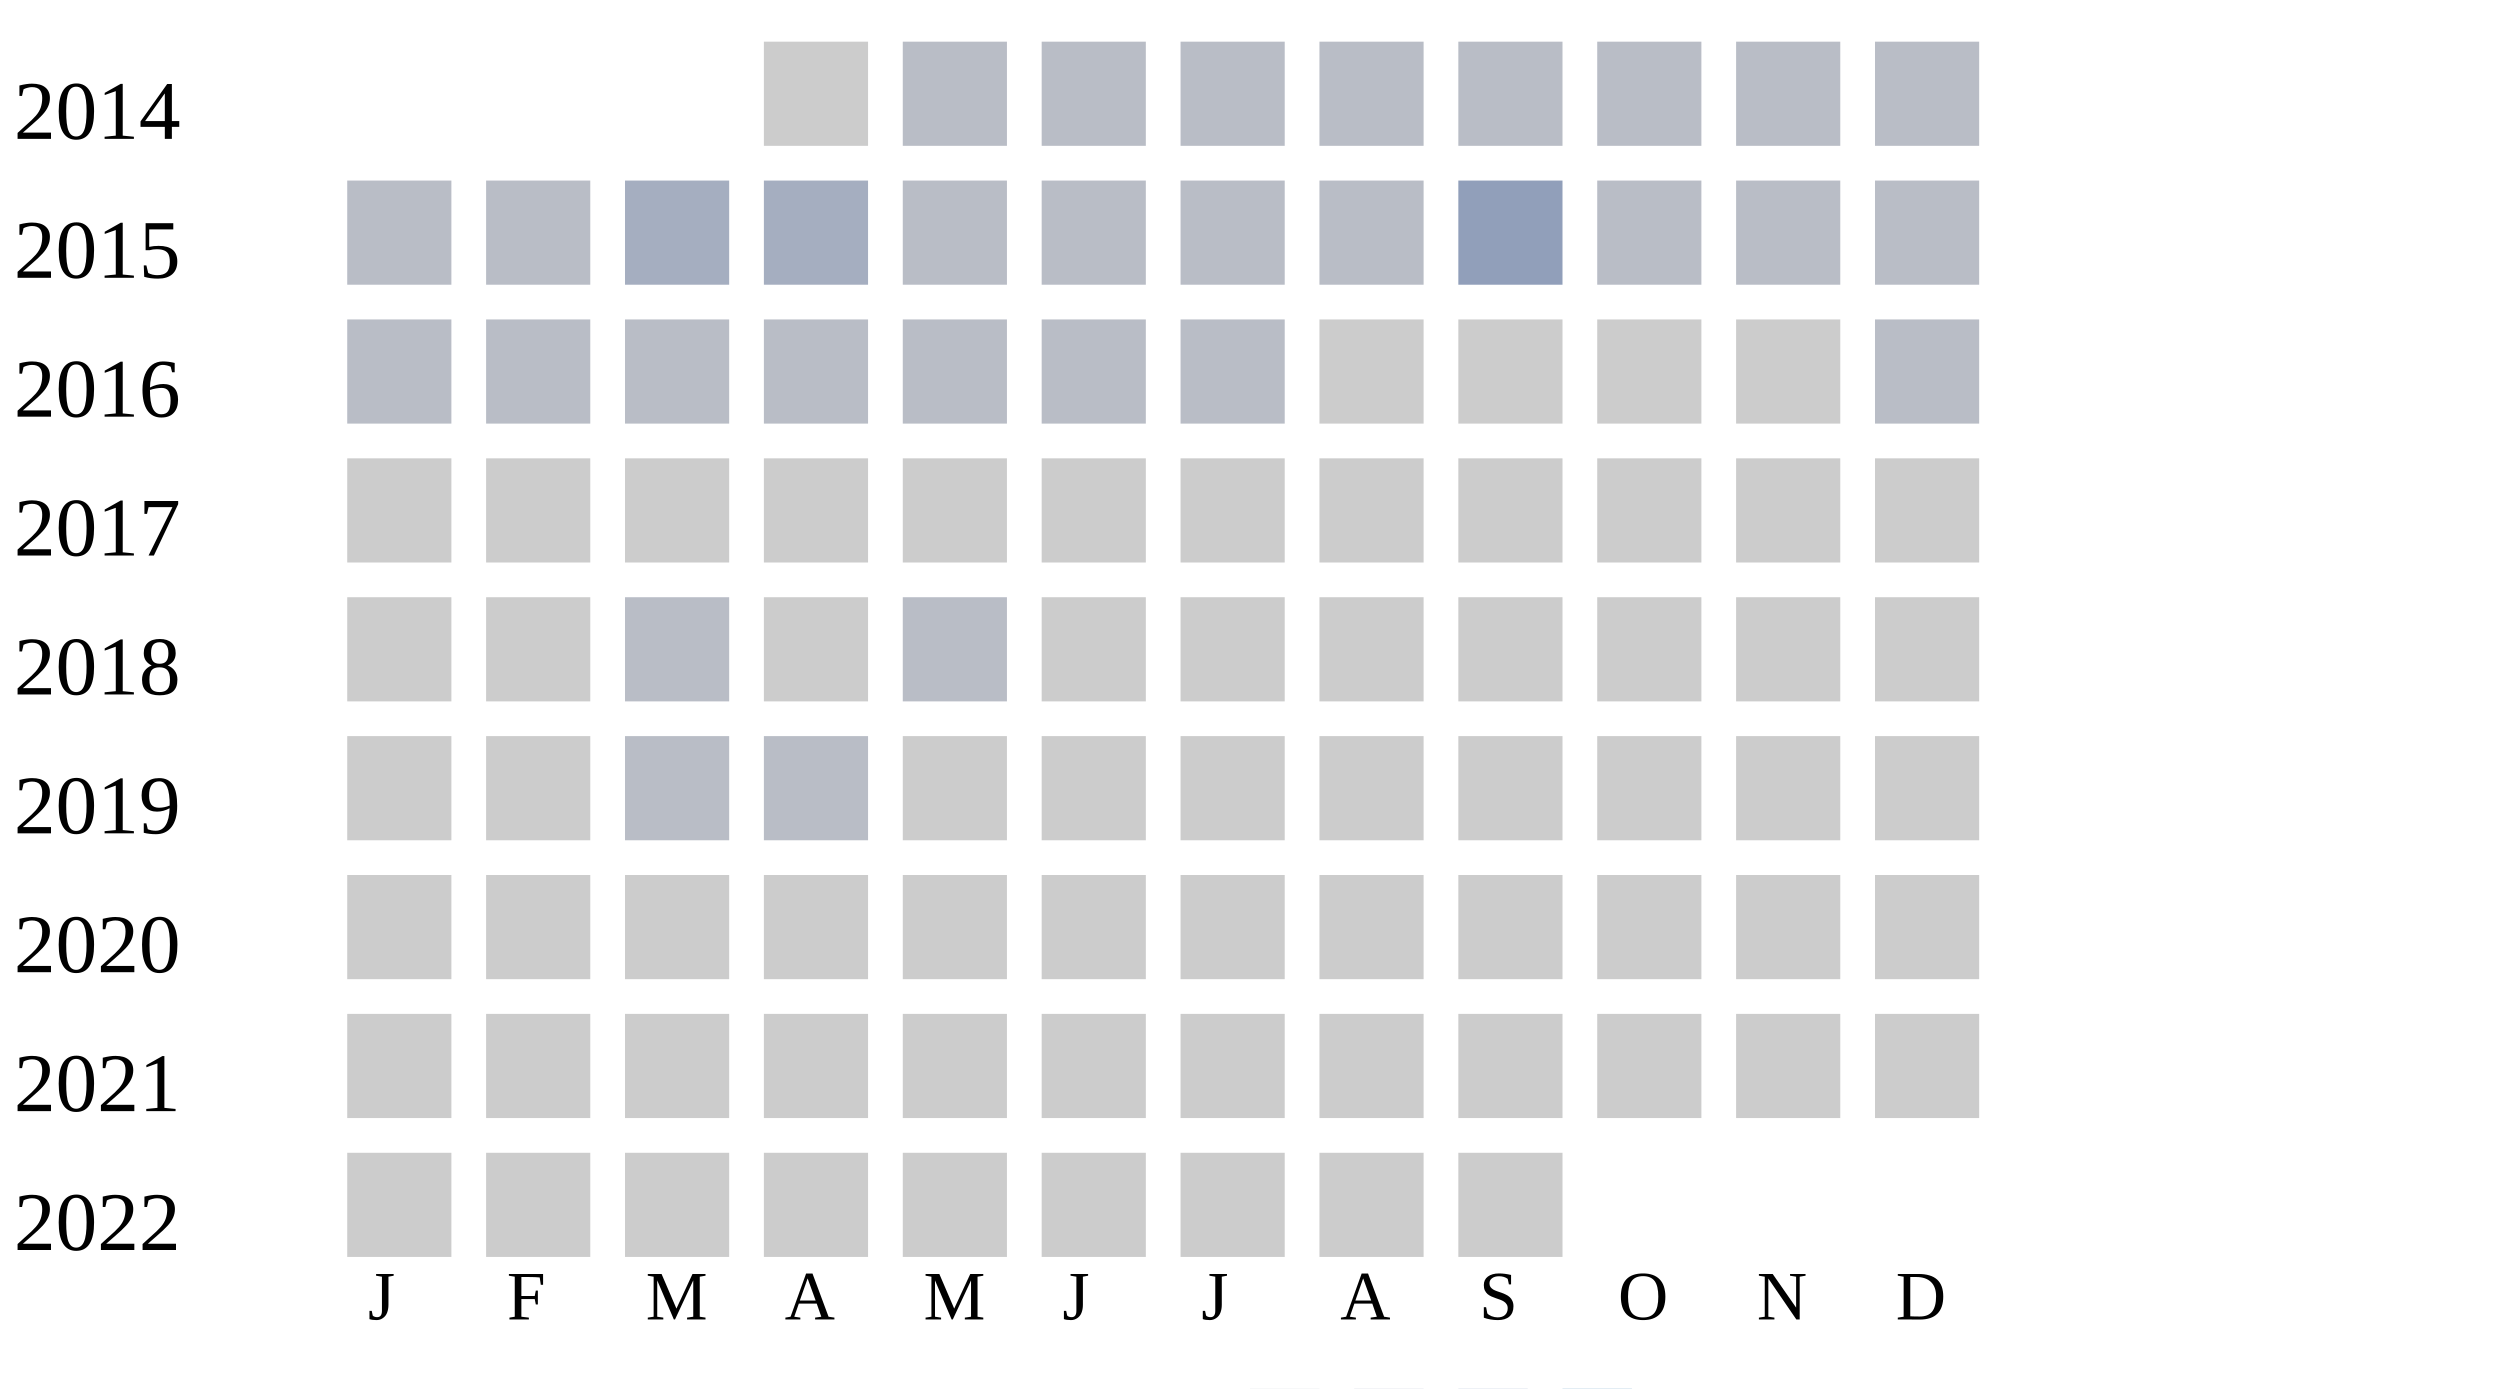
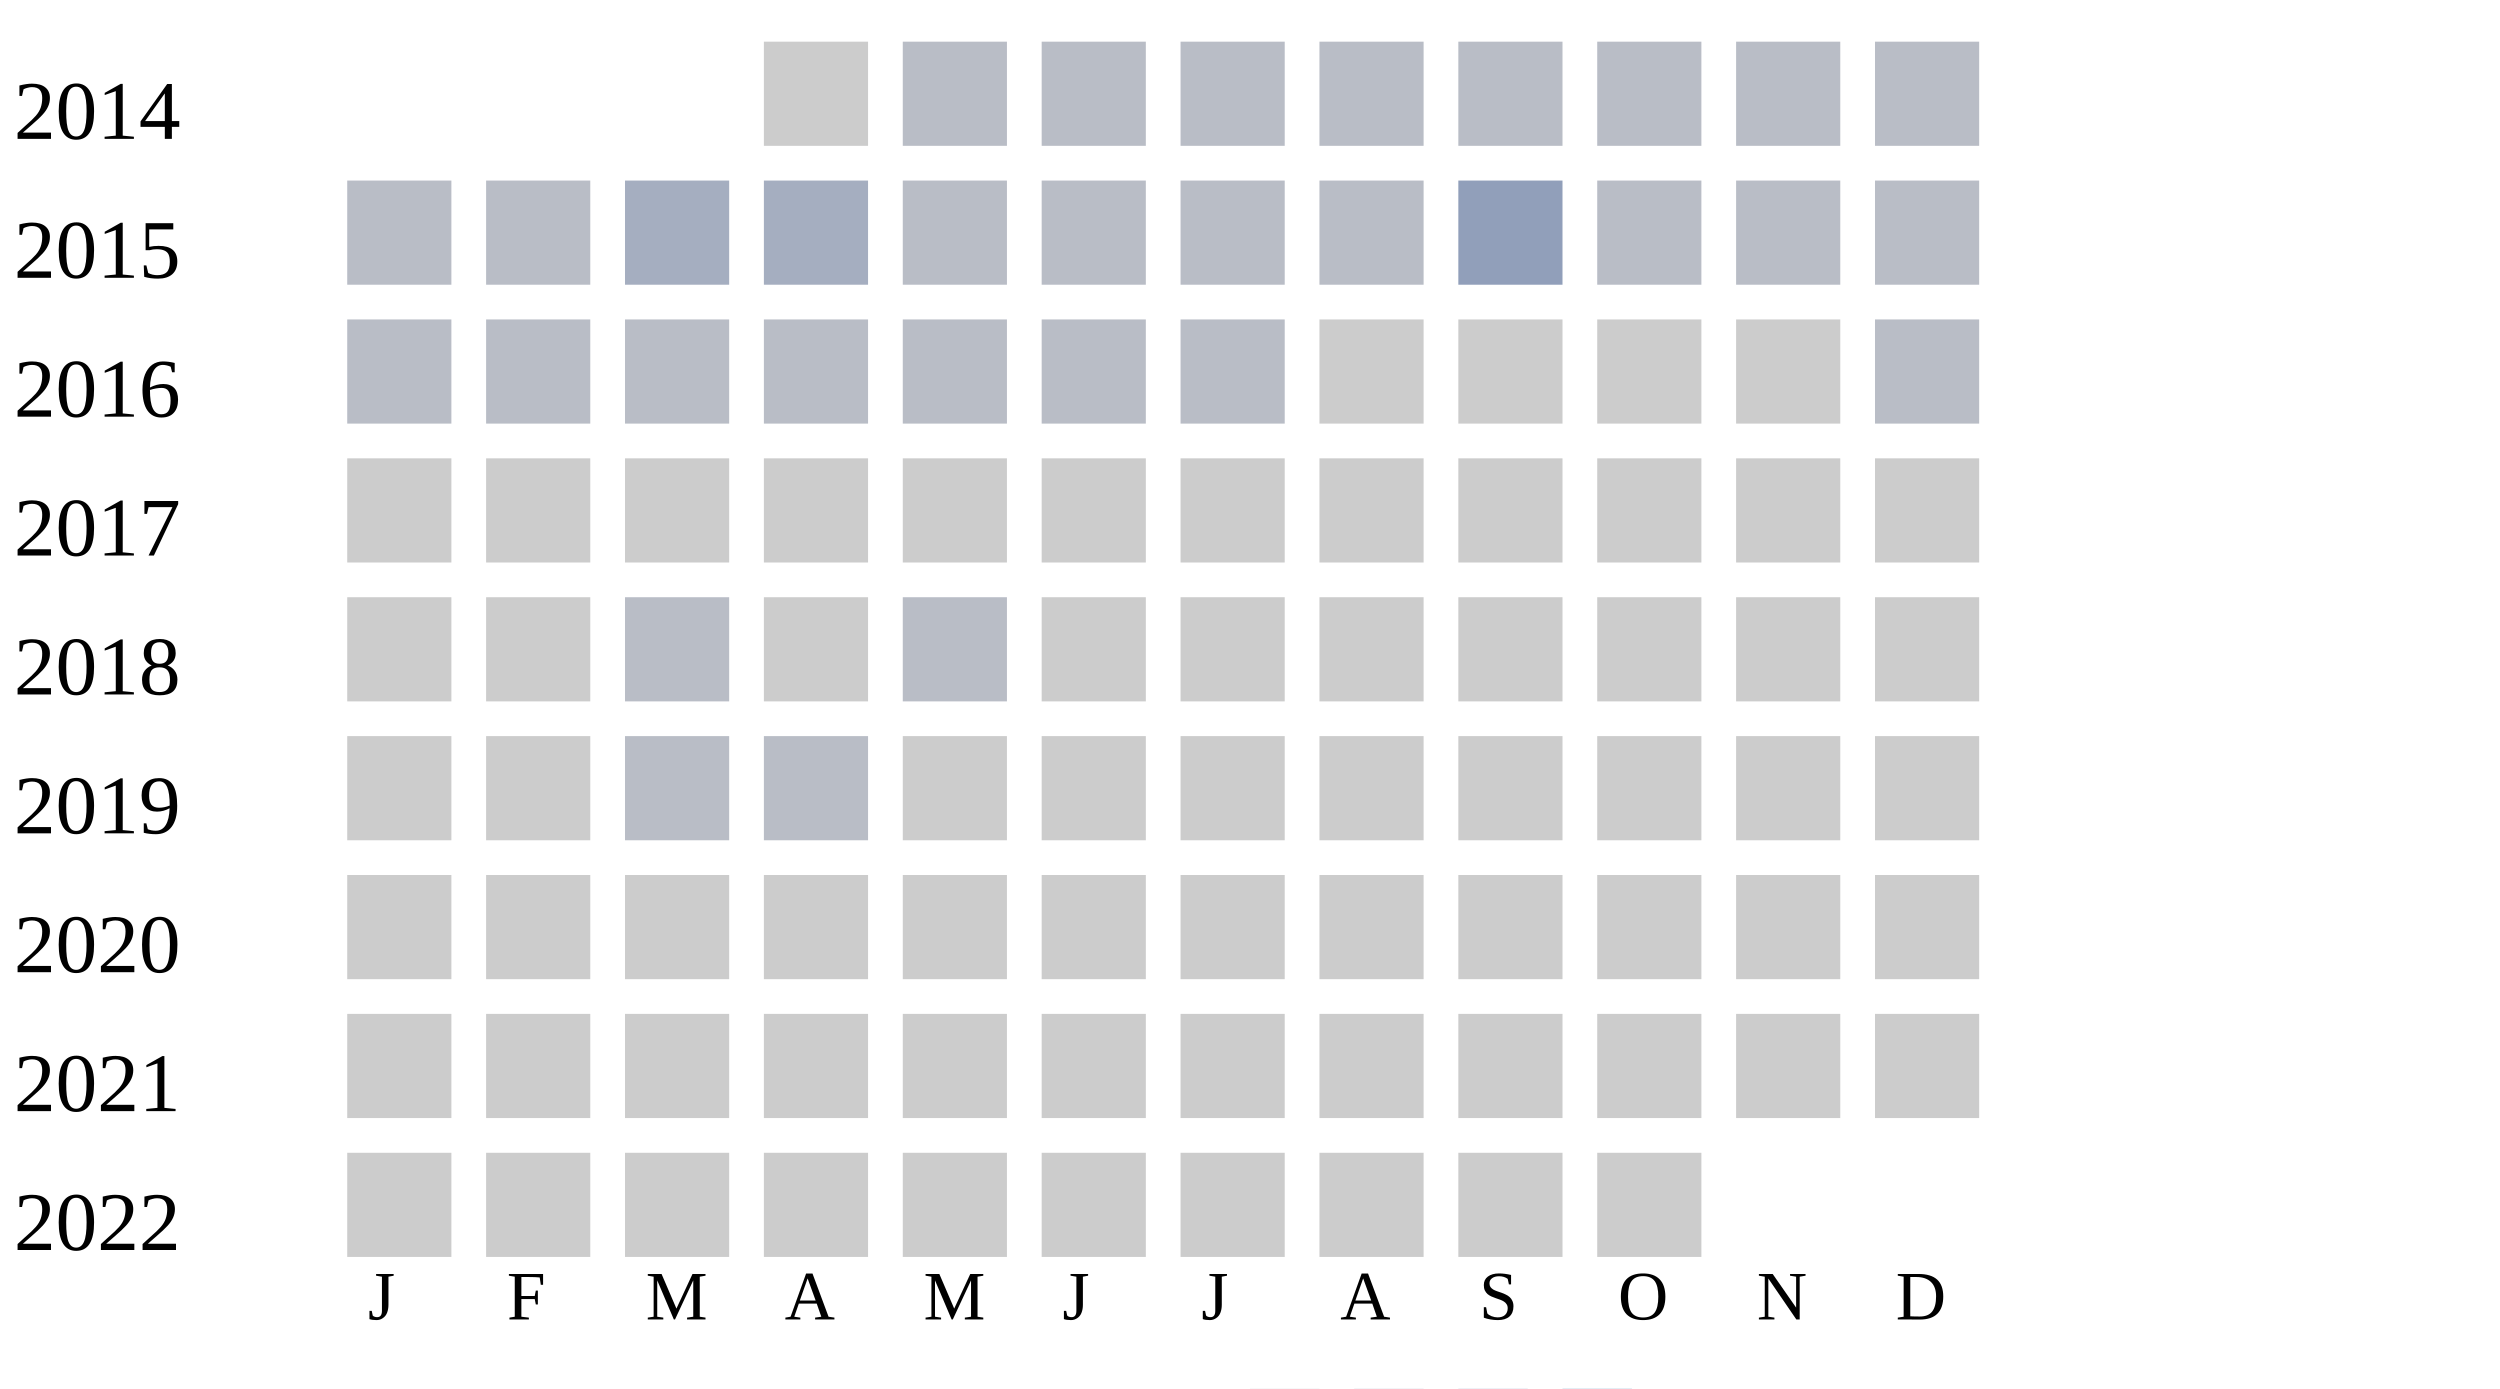
<svg xmlns="http://www.w3.org/2000/svg" width="360" height="200">
  <g transform="translate(0 0)">
    <text x="2" y="20">2014</text>
    <rect x="110" y="6" width="15" height="15" fill="#cccccc" />
    <rect x="130" y="6" width="15" height="15" fill="#b9bdc6" />
    <rect x="150" y="6" width="15" height="15" fill="#b9bdc6" />
    <rect x="170" y="6" width="15" height="15" fill="#b9bdc6" />
    <rect x="190" y="6" width="15" height="15" fill="#b9bdc6" />
    <rect x="210" y="6" width="15" height="15" fill="#b9bdc6" />
    <rect x="230" y="6" width="15" height="15" fill="#b9bdc6" />
    <rect x="250" y="6" width="15" height="15" fill="#b9bdc6" />
    <rect x="270" y="6" width="15" height="15" fill="#b9bdc6" />
  </g>
  <g transform="translate(0 20)">
    <text x="2" y="20">2015</text>
    <rect x="50" y="6" width="15" height="15" fill="#b9bdc6" />
    <rect x="70" y="6" width="15" height="15" fill="#b9bdc6" />
    <rect x="90" y="6" width="15" height="15" fill="#a5aec0" />
    <rect x="110" y="6" width="15" height="15" fill="#a5aec0" />
    <rect x="130" y="6" width="15" height="15" fill="#b9bdc6" />
    <rect x="150" y="6" width="15" height="15" fill="#b9bdc6" />
    <rect x="170" y="6" width="15" height="15" fill="#b9bdc6" />
    <rect x="190" y="6" width="15" height="15" fill="#b9bdc6" />
    <rect x="210" y="6" width="15" height="15" fill="#919fba" />
    <rect x="230" y="6" width="15" height="15" fill="#b9bdc6" />
    <rect x="250" y="6" width="15" height="15" fill="#b9bdc6" />
    <rect x="270" y="6" width="15" height="15" fill="#b9bdc6" />
  </g>
  <g transform="translate(0 40)">
    <text x="2" y="20">2016</text>
    <rect x="50" y="6" width="15" height="15" fill="#b9bdc6" />
    <rect x="70" y="6" width="15" height="15" fill="#b9bdc6" />
    <rect x="90" y="6" width="15" height="15" fill="#b9bdc6" />
    <rect x="110" y="6" width="15" height="15" fill="#b9bdc6" />
    <rect x="130" y="6" width="15" height="15" fill="#b9bdc6" />
    <rect x="150" y="6" width="15" height="15" fill="#b9bdc6" />
    <rect x="170" y="6" width="15" height="15" fill="#b9bdc6" />
    <rect x="190" y="6" width="15" height="15" fill="#cccccc" />
    <rect x="210" y="6" width="15" height="15" fill="#cccccc" />
    <rect x="230" y="6" width="15" height="15" fill="#cccccc" />
    <rect x="250" y="6" width="15" height="15" fill="#cccccc" />
    <rect x="270" y="6" width="15" height="15" fill="#b9bdc6" />
  </g>
  <g transform="translate(0 60)">
    <text x="2" y="20">2017</text>
    <rect x="50" y="6" width="15" height="15" fill="#cccccc" />
    <rect x="70" y="6" width="15" height="15" fill="#cccccc" />
    <rect x="90" y="6" width="15" height="15" fill="#cccccc" />
    <rect x="110" y="6" width="15" height="15" fill="#cccccc" />
    <rect x="130" y="6" width="15" height="15" fill="#cccccc" />
    <rect x="150" y="6" width="15" height="15" fill="#cccccc" />
    <rect x="170" y="6" width="15" height="15" fill="#cccccc" />
    <rect x="190" y="6" width="15" height="15" fill="#cccccc" />
    <rect x="210" y="6" width="15" height="15" fill="#cccccc" />
    <rect x="230" y="6" width="15" height="15" fill="#cccccc" />
    <rect x="250" y="6" width="15" height="15" fill="#cccccc" />
    <rect x="270" y="6" width="15" height="15" fill="#cccccc" />
  </g>
  <g transform="translate(0 80)">
    <text x="2" y="20">2018</text>
    <rect x="50" y="6" width="15" height="15" fill="#cccccc" />
    <rect x="70" y="6" width="15" height="15" fill="#cccccc" />
    <rect x="90" y="6" width="15" height="15" fill="#b9bdc6" />
    <rect x="110" y="6" width="15" height="15" fill="#cccccc" />
    <rect x="130" y="6" width="15" height="15" fill="#b9bdc6" />
    <rect x="150" y="6" width="15" height="15" fill="#cccccc" />
    <rect x="170" y="6" width="15" height="15" fill="#cccccc" />
    <rect x="190" y="6" width="15" height="15" fill="#cccccc" />
    <rect x="210" y="6" width="15" height="15" fill="#cccccc" />
    <rect x="230" y="6" width="15" height="15" fill="#cccccc" />
    <rect x="250" y="6" width="15" height="15" fill="#cccccc" />
    <rect x="270" y="6" width="15" height="15" fill="#cccccc" />
  </g>
  <g transform="translate(0 100)">
    <text x="2" y="20">2019</text>
    <rect x="50" y="6" width="15" height="15" fill="#cccccc" />
    <rect x="70" y="6" width="15" height="15" fill="#cccccc" />
    <rect x="90" y="6" width="15" height="15" fill="#b9bdc6" />
    <rect x="110" y="6" width="15" height="15" fill="#b9bdc6" />
    <rect x="130" y="6" width="15" height="15" fill="#cccccc" />
    <rect x="150" y="6" width="15" height="15" fill="#cccccc" />
    <rect x="170" y="6" width="15" height="15" fill="#cccccc" />
    <rect x="190" y="6" width="15" height="15" fill="#cccccc" />
    <rect x="210" y="6" width="15" height="15" fill="#cccccc" />
    <rect x="230" y="6" width="15" height="15" fill="#cccccc" />
    <rect x="250" y="6" width="15" height="15" fill="#cccccc" />
    <rect x="270" y="6" width="15" height="15" fill="#cccccc" />
  </g>
  <g transform="translate(0 120)">
    <text x="2" y="20">2020</text>
    <rect x="50" y="6" width="15" height="15" fill="#cccccc" />
    <rect x="70" y="6" width="15" height="15" fill="#cccccc" />
    <rect x="90" y="6" width="15" height="15" fill="#cccccc" />
    <rect x="110" y="6" width="15" height="15" fill="#cccccc" />
    <rect x="130" y="6" width="15" height="15" fill="#cccccc" />
    <rect x="150" y="6" width="15" height="15" fill="#cccccc" />
    <rect x="170" y="6" width="15" height="15" fill="#cccccc" />
    <rect x="190" y="6" width="15" height="15" fill="#cccccc" />
    <rect x="210" y="6" width="15" height="15" fill="#cccccc" />
    <rect x="230" y="6" width="15" height="15" fill="#cccccc" />
    <rect x="250" y="6" width="15" height="15" fill="#cccccc" />
    <rect x="270" y="6" width="15" height="15" fill="#cccccc" />
  </g>
  <g transform="translate(0 140)">
    <text x="2" y="20">2021</text>
    <rect x="50" y="6" width="15" height="15" fill="#cccccc" />
    <rect x="70" y="6" width="15" height="15" fill="#cccccc" />
    <rect x="90" y="6" width="15" height="15" fill="#cccccc" />
    <rect x="110" y="6" width="15" height="15" fill="#cccccc" />
    <rect x="130" y="6" width="15" height="15" fill="#cccccc" />
    <rect x="150" y="6" width="15" height="15" fill="#cccccc" />
    <rect x="170" y="6" width="15" height="15" fill="#cccccc" />
    <rect x="190" y="6" width="15" height="15" fill="#cccccc" />
    <rect x="210" y="6" width="15" height="15" fill="#cccccc" />
    <rect x="230" y="6" width="15" height="15" fill="#cccccc" />
    <rect x="250" y="6" width="15" height="15" fill="#cccccc" />
    <rect x="270" y="6" width="15" height="15" fill="#cccccc" />
  </g>
  <g transform="translate(0 160)">
    <text x="2" y="20">2022</text>
    <rect x="50" y="6" width="15" height="15" fill="#cccccc" />
    <rect x="70" y="6" width="15" height="15" fill="#cccccc" />
    <rect x="90" y="6" width="15" height="15" fill="#cccccc" />
    <rect x="110" y="6" width="15" height="15" fill="#cccccc" />
    <rect x="130" y="6" width="15" height="15" fill="#cccccc" />
    <rect x="150" y="6" width="15" height="15" fill="#cccccc" />
    <rect x="170" y="6" width="15" height="15" fill="#cccccc" />
    <rect x="190" y="6" width="15" height="15" fill="#cccccc" />
    <rect x="210" y="6" width="15" height="15" fill="#cccccc" />
+     <rect x="230" y="6" width="15" height="15" fill="#cccccc" />
  </g>
  <text style="font-size: 10px; text-align: center" x="53" y="190">J</text>
  <text style="font-size: 10px; text-align: center" x="73" y="190">F</text>
  <text style="font-size: 10px; text-align: center" x="93" y="190">M</text>
  <text style="font-size: 10px; text-align: center" x="113" y="190">A</text>
  <text style="font-size: 10px; text-align: center" x="133" y="190">M</text>
  <text style="font-size: 10px; text-align: center" x="153" y="190">J</text>
  <text style="font-size: 10px; text-align: center" x="173" y="190">J</text>
  <text style="font-size: 10px; text-align: center" x="193" y="190">A</text>
  <text style="font-size: 10px; text-align: center" x="213" y="190">S</text>
  <text style="font-size: 10px; text-align: center" x="233" y="190">O</text>
  <text style="font-size: 10px; text-align: center" x="253" y="190">N</text>
  <text style="font-size: 10px; text-align: center" x="273" y="190">D</text>
  <text style="font-size: 10px;" x="155" y="209">Less</text>
  <rect fill="#b9bdc6" width="10" height="10" x="180" y="200" />
  <rect fill="#919fba" width="10" height="10" x="195" y="200" />
  <rect fill="#6882ae" width="10" height="10" x="210" y="200" />
  <rect fill="#005a9c" width="10" height="10" x="225" y="200" />
  <text x="240" y="209" style="font-size: 10px;">More</text>
</svg>
